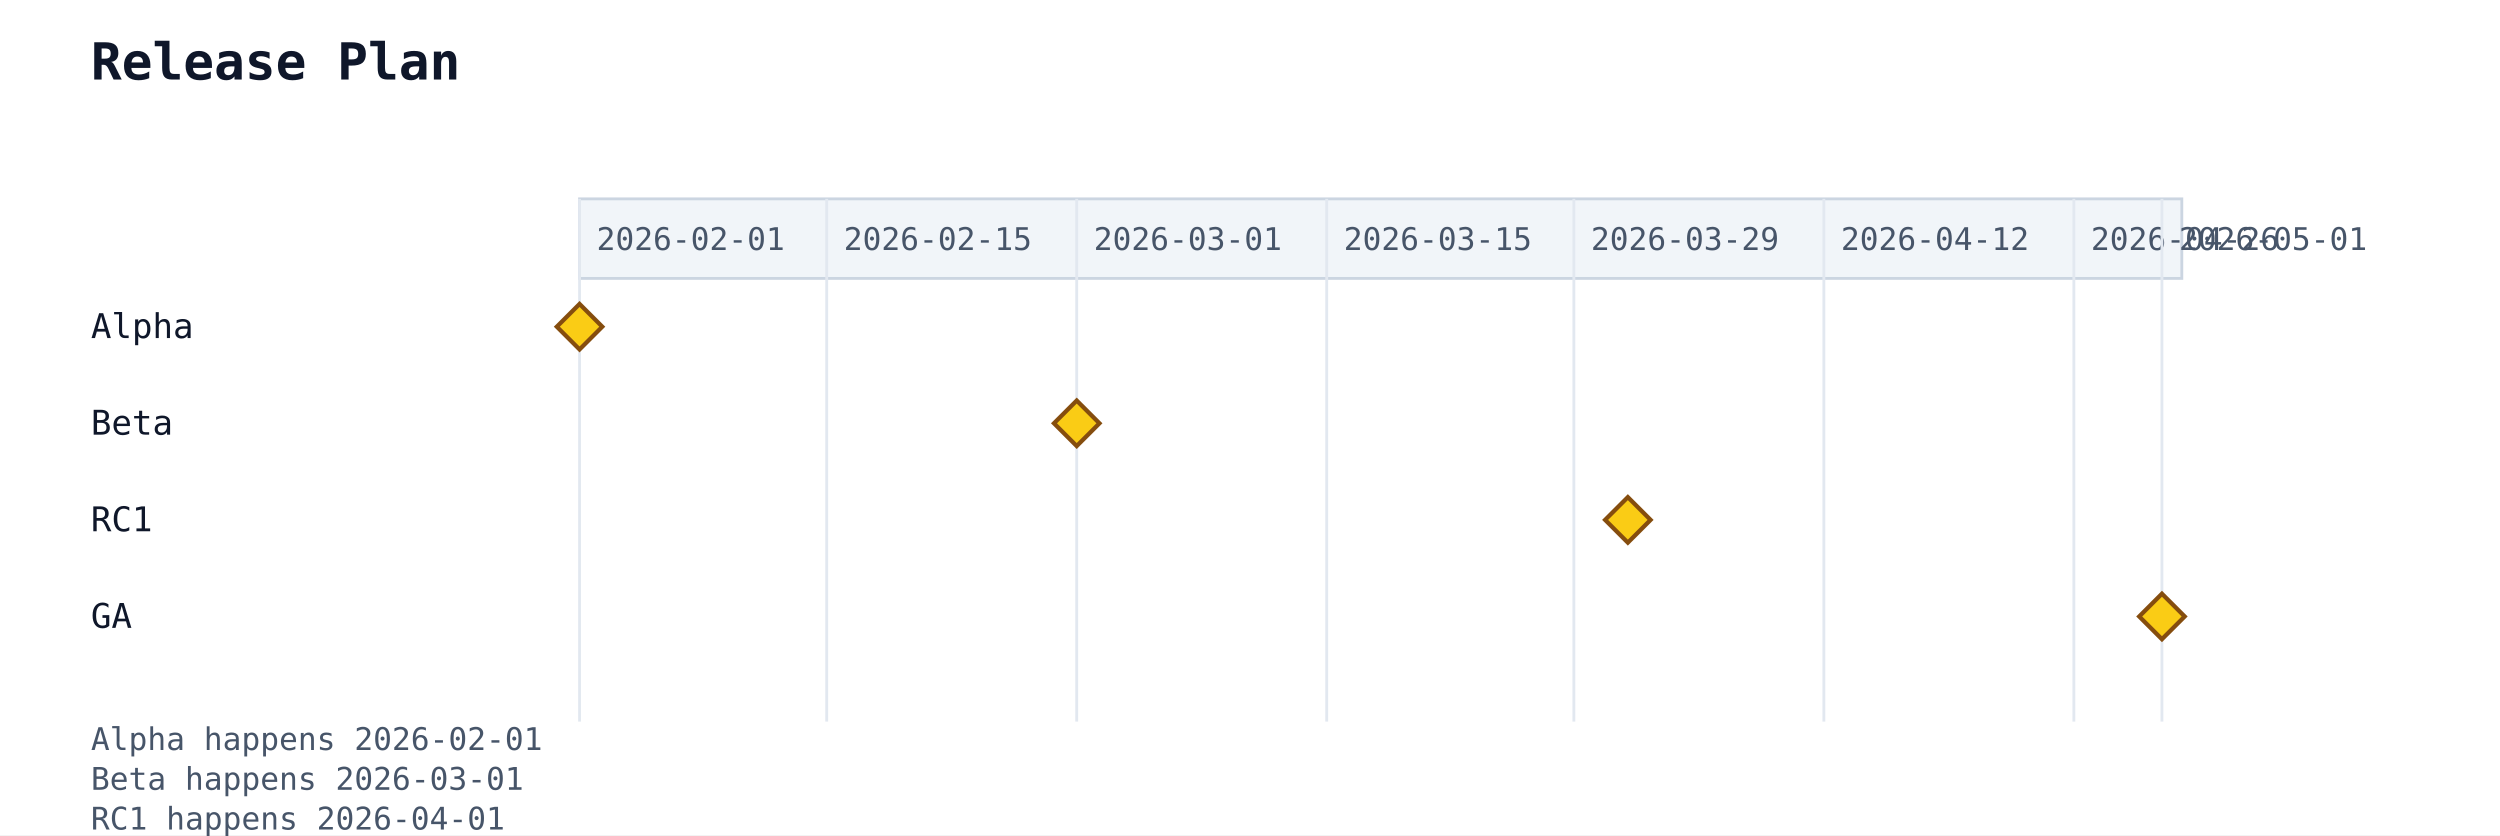
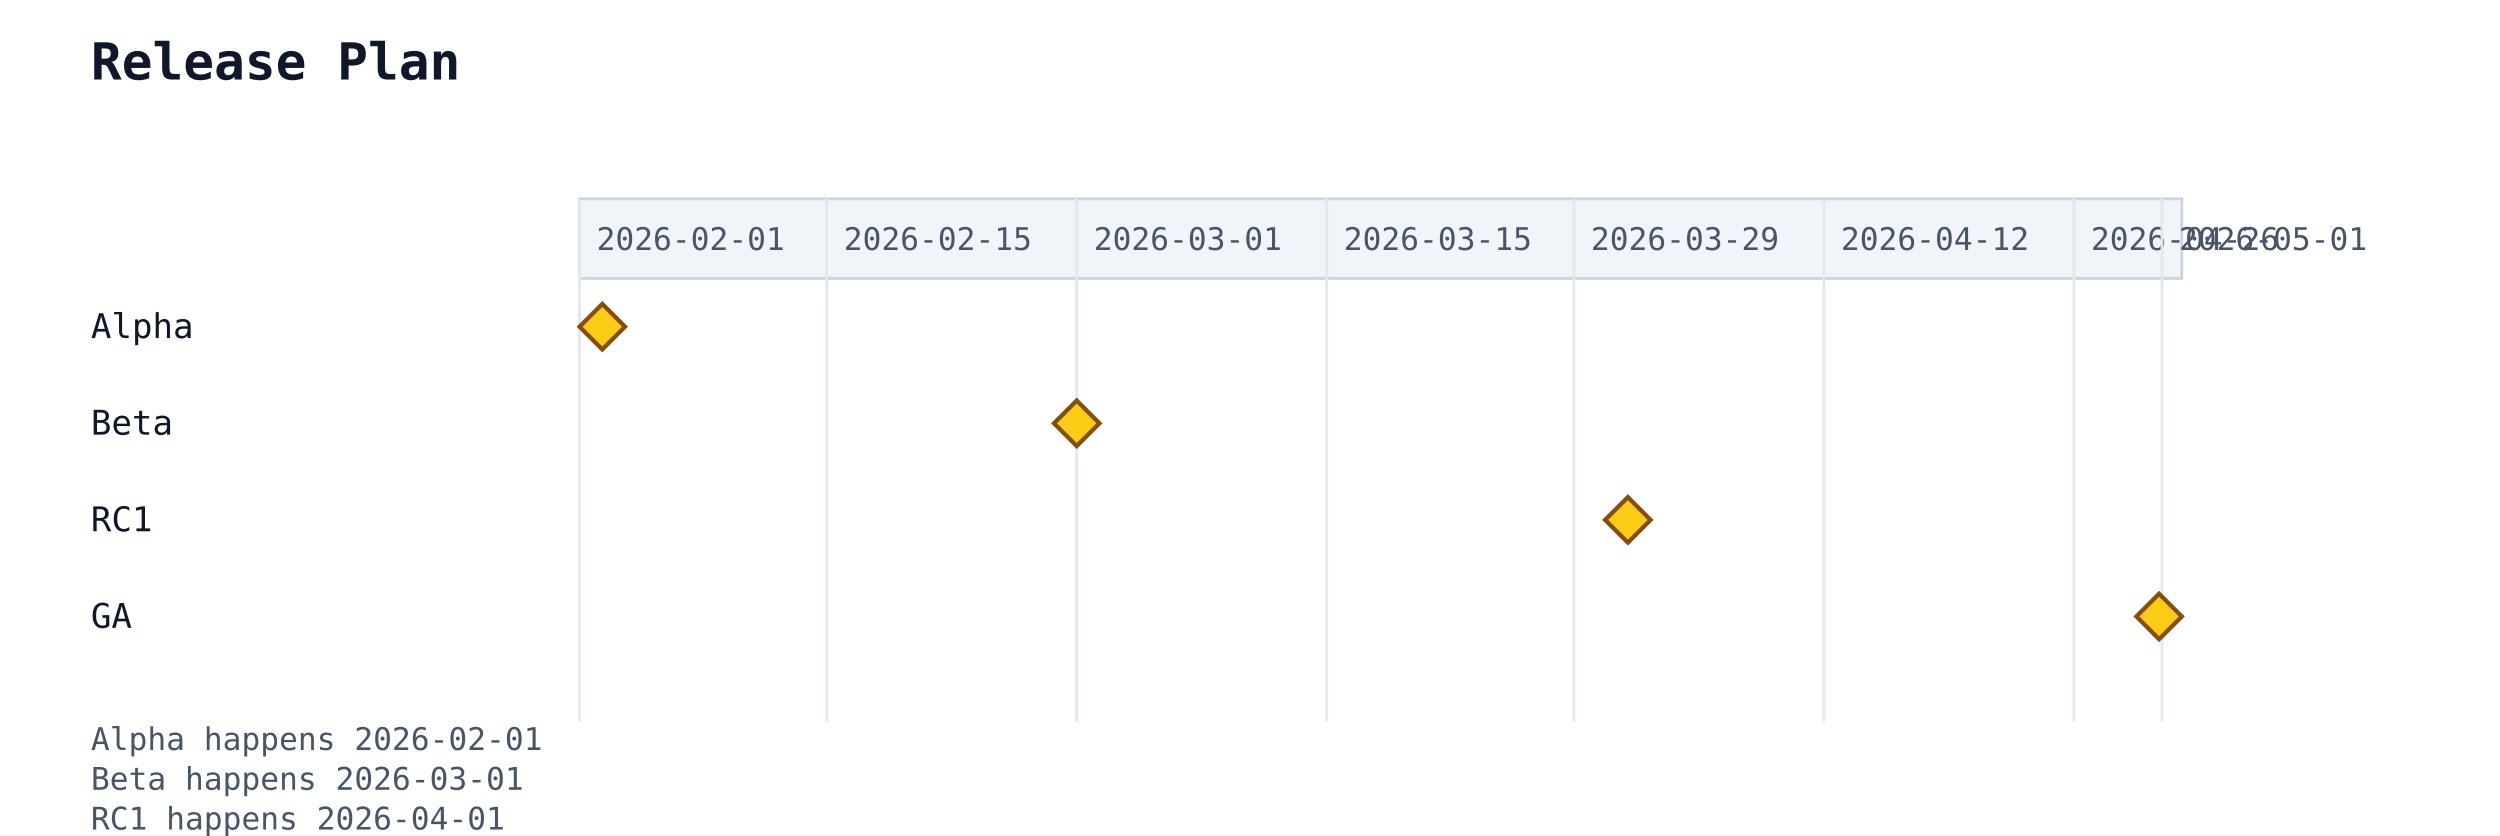
<svg xmlns="http://www.w3.org/2000/svg" width="880" height="294" viewBox="0 0 880 294">
  <rect width="100%" height="100%" fill="white" />
  <text x="32" y="28" font-family="monospace" font-size="18" font-weight="600" fill="#0f172a">Release Plan</text>
  <rect x="204" y="70" width="564" height="28" fill="#f1f5f9" stroke="#cbd5e1" stroke-width="1" />
  <line x1="204" y1="70" x2="204" y2="254" stroke="#e2e8f0" stroke-width="1" />
  <text class="gantt-scale-tick" data-gantt-tick-day="2026-02-01" x="210" y="88" font-family="monospace" font-size="11" fill="#475569">2026-02-01</text>
  <line x1="291" y1="70" x2="291" y2="254" stroke="#e2e8f0" stroke-width="1" />
  <text class="gantt-scale-tick" data-gantt-tick-day="2026-02-15" x="297" y="88" font-family="monospace" font-size="11" fill="#475569">2026-02-15</text>
  <line x1="379" y1="70" x2="379" y2="254" stroke="#e2e8f0" stroke-width="1" />
  <text class="gantt-scale-tick" data-gantt-tick-day="2026-03-01" x="385" y="88" font-family="monospace" font-size="11" fill="#475569">2026-03-01</text>
  <line x1="467" y1="70" x2="467" y2="254" stroke="#e2e8f0" stroke-width="1" />
  <text class="gantt-scale-tick" data-gantt-tick-day="2026-03-15" x="473" y="88" font-family="monospace" font-size="11" fill="#475569">2026-03-15</text>
  <line x1="554" y1="70" x2="554" y2="254" stroke="#e2e8f0" stroke-width="1" />
  <text class="gantt-scale-tick" data-gantt-tick-day="2026-03-29" x="560" y="88" font-family="monospace" font-size="11" fill="#475569">2026-03-29</text>
  <line x1="642" y1="70" x2="642" y2="254" stroke="#e2e8f0" stroke-width="1" />
  <text class="gantt-scale-tick" data-gantt-tick-day="2026-04-12" x="648" y="88" font-family="monospace" font-size="11" fill="#475569">2026-04-12</text>
  <line x1="730" y1="70" x2="730" y2="254" stroke="#e2e8f0" stroke-width="1" />
  <text class="gantt-scale-tick" data-gantt-tick-day="2026-04-26" x="736" y="88" font-family="monospace" font-size="11" fill="#475569">2026-04-26</text>
  <line x1="761" y1="70" x2="761" y2="254" stroke="#e2e8f0" stroke-width="1" />
  <text class="gantt-scale-tick" data-gantt-tick-day="2026-05-01" x="767" y="88" font-family="monospace" font-size="11" fill="#475569">2026-05-01</text>
  <text x="32" y="119" font-family="monospace" font-size="12" fill="#0f172a">Alpha</text>
-   <polygon class="gantt-milestone" points="204,107 212,115 204,123 196,115" fill="#facc15" stroke="#854d0e" stroke-width="1.5" />
+   <polygon class="gantt-milestone" points="212,107 220,115 212,123 204,115" fill="#facc15" stroke="#854d0e" stroke-width="1.5" />
  <text x="32" y="153" font-family="monospace" font-size="12" fill="#0f172a">Beta</text>
  <polygon class="gantt-milestone" points="379,141 387,149 379,157 371,149" fill="#facc15" stroke="#854d0e" stroke-width="1.5" />
  <text x="32" y="187" font-family="monospace" font-size="12" fill="#0f172a">RC1</text>
  <polygon class="gantt-milestone" points="573,175 581,183 573,191 565,183" fill="#facc15" stroke="#854d0e" stroke-width="1.5" />
  <text x="32" y="221" font-family="monospace" font-size="12" fill="#0f172a">GA</text>
-   <polygon class="gantt-milestone" points="761,209 769,217 761,225 753,217" fill="#facc15" stroke="#854d0e" stroke-width="1.5" />
+   <polygon class="gantt-milestone" points="760,209 768,217 760,225 752,217" fill="#facc15" stroke="#854d0e" stroke-width="1.5" />
  <defs>
    <marker id="gantt-arrow" viewBox="0 0 10 10" refX="9" refY="5" markerWidth="8" markerHeight="8" orient="auto-start-reverse">
      <path d="M0,0 L10,5 L0,10 z" fill="#64748b" />
    </marker>
  </defs>
  <text x="32" y="264" font-family="monospace" font-size="11" fill="#475569">Alpha happens 2026-02-01</text>
  <text x="32" y="278" font-family="monospace" font-size="11" fill="#475569">Beta happens 2026-03-01</text>
  <text x="32" y="292" font-family="monospace" font-size="11" fill="#475569">RC1 happens 2026-04-01</text>
  <text x="32" y="306" font-family="monospace" font-size="11" fill="#475569">GA happens 2026-05-01</text>
</svg>
